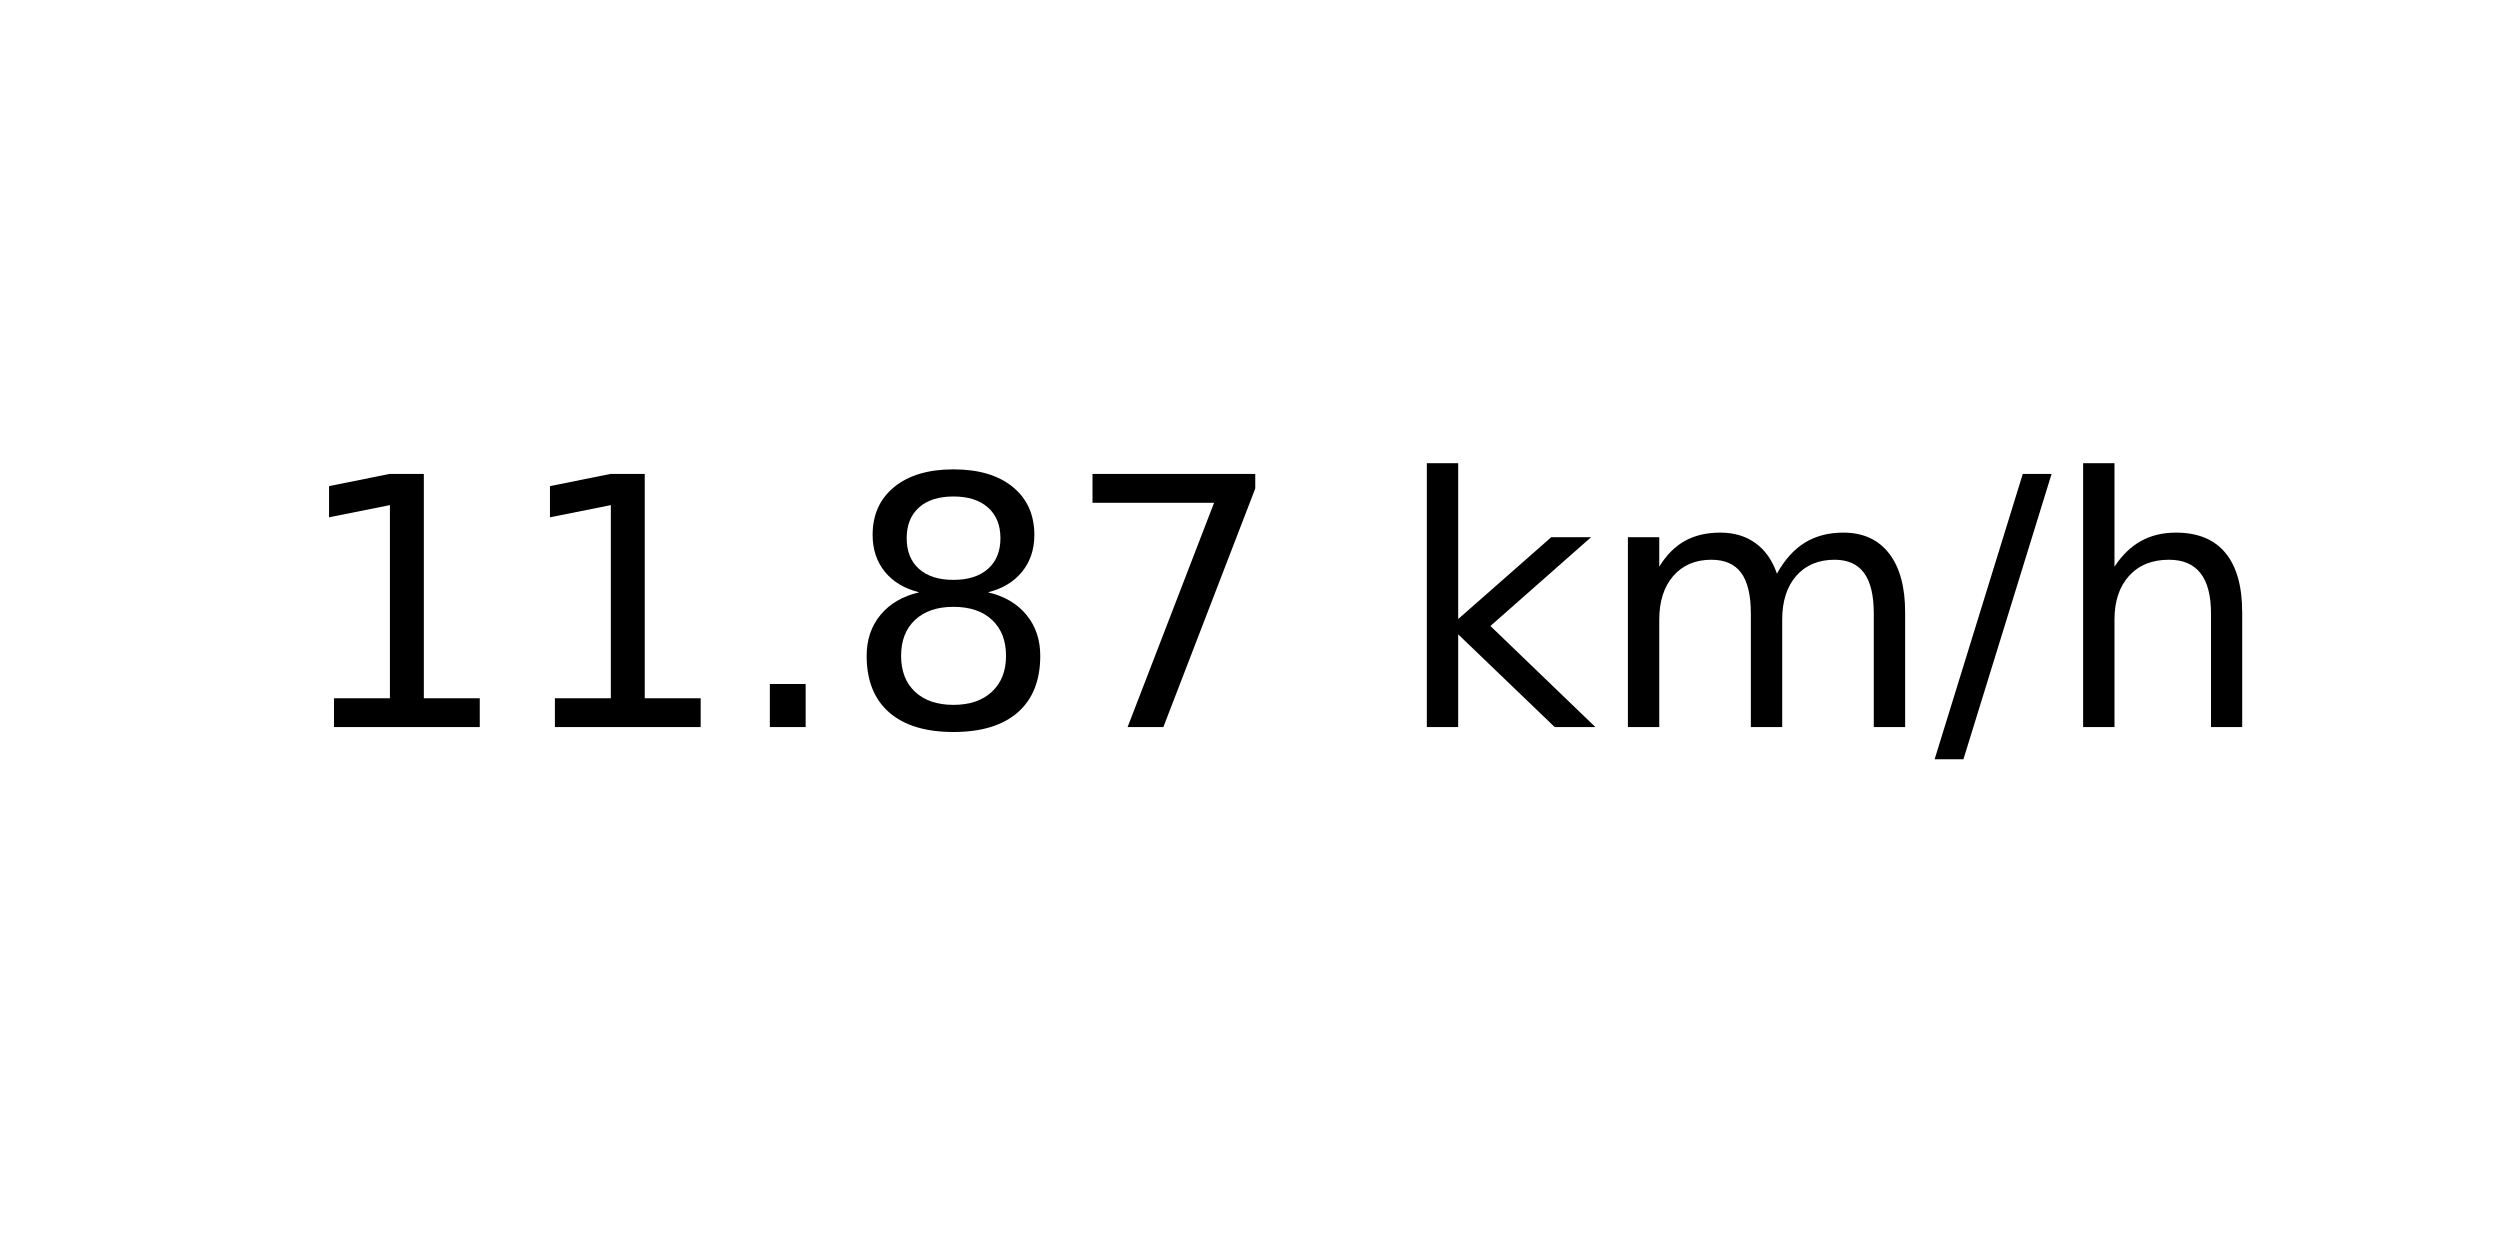
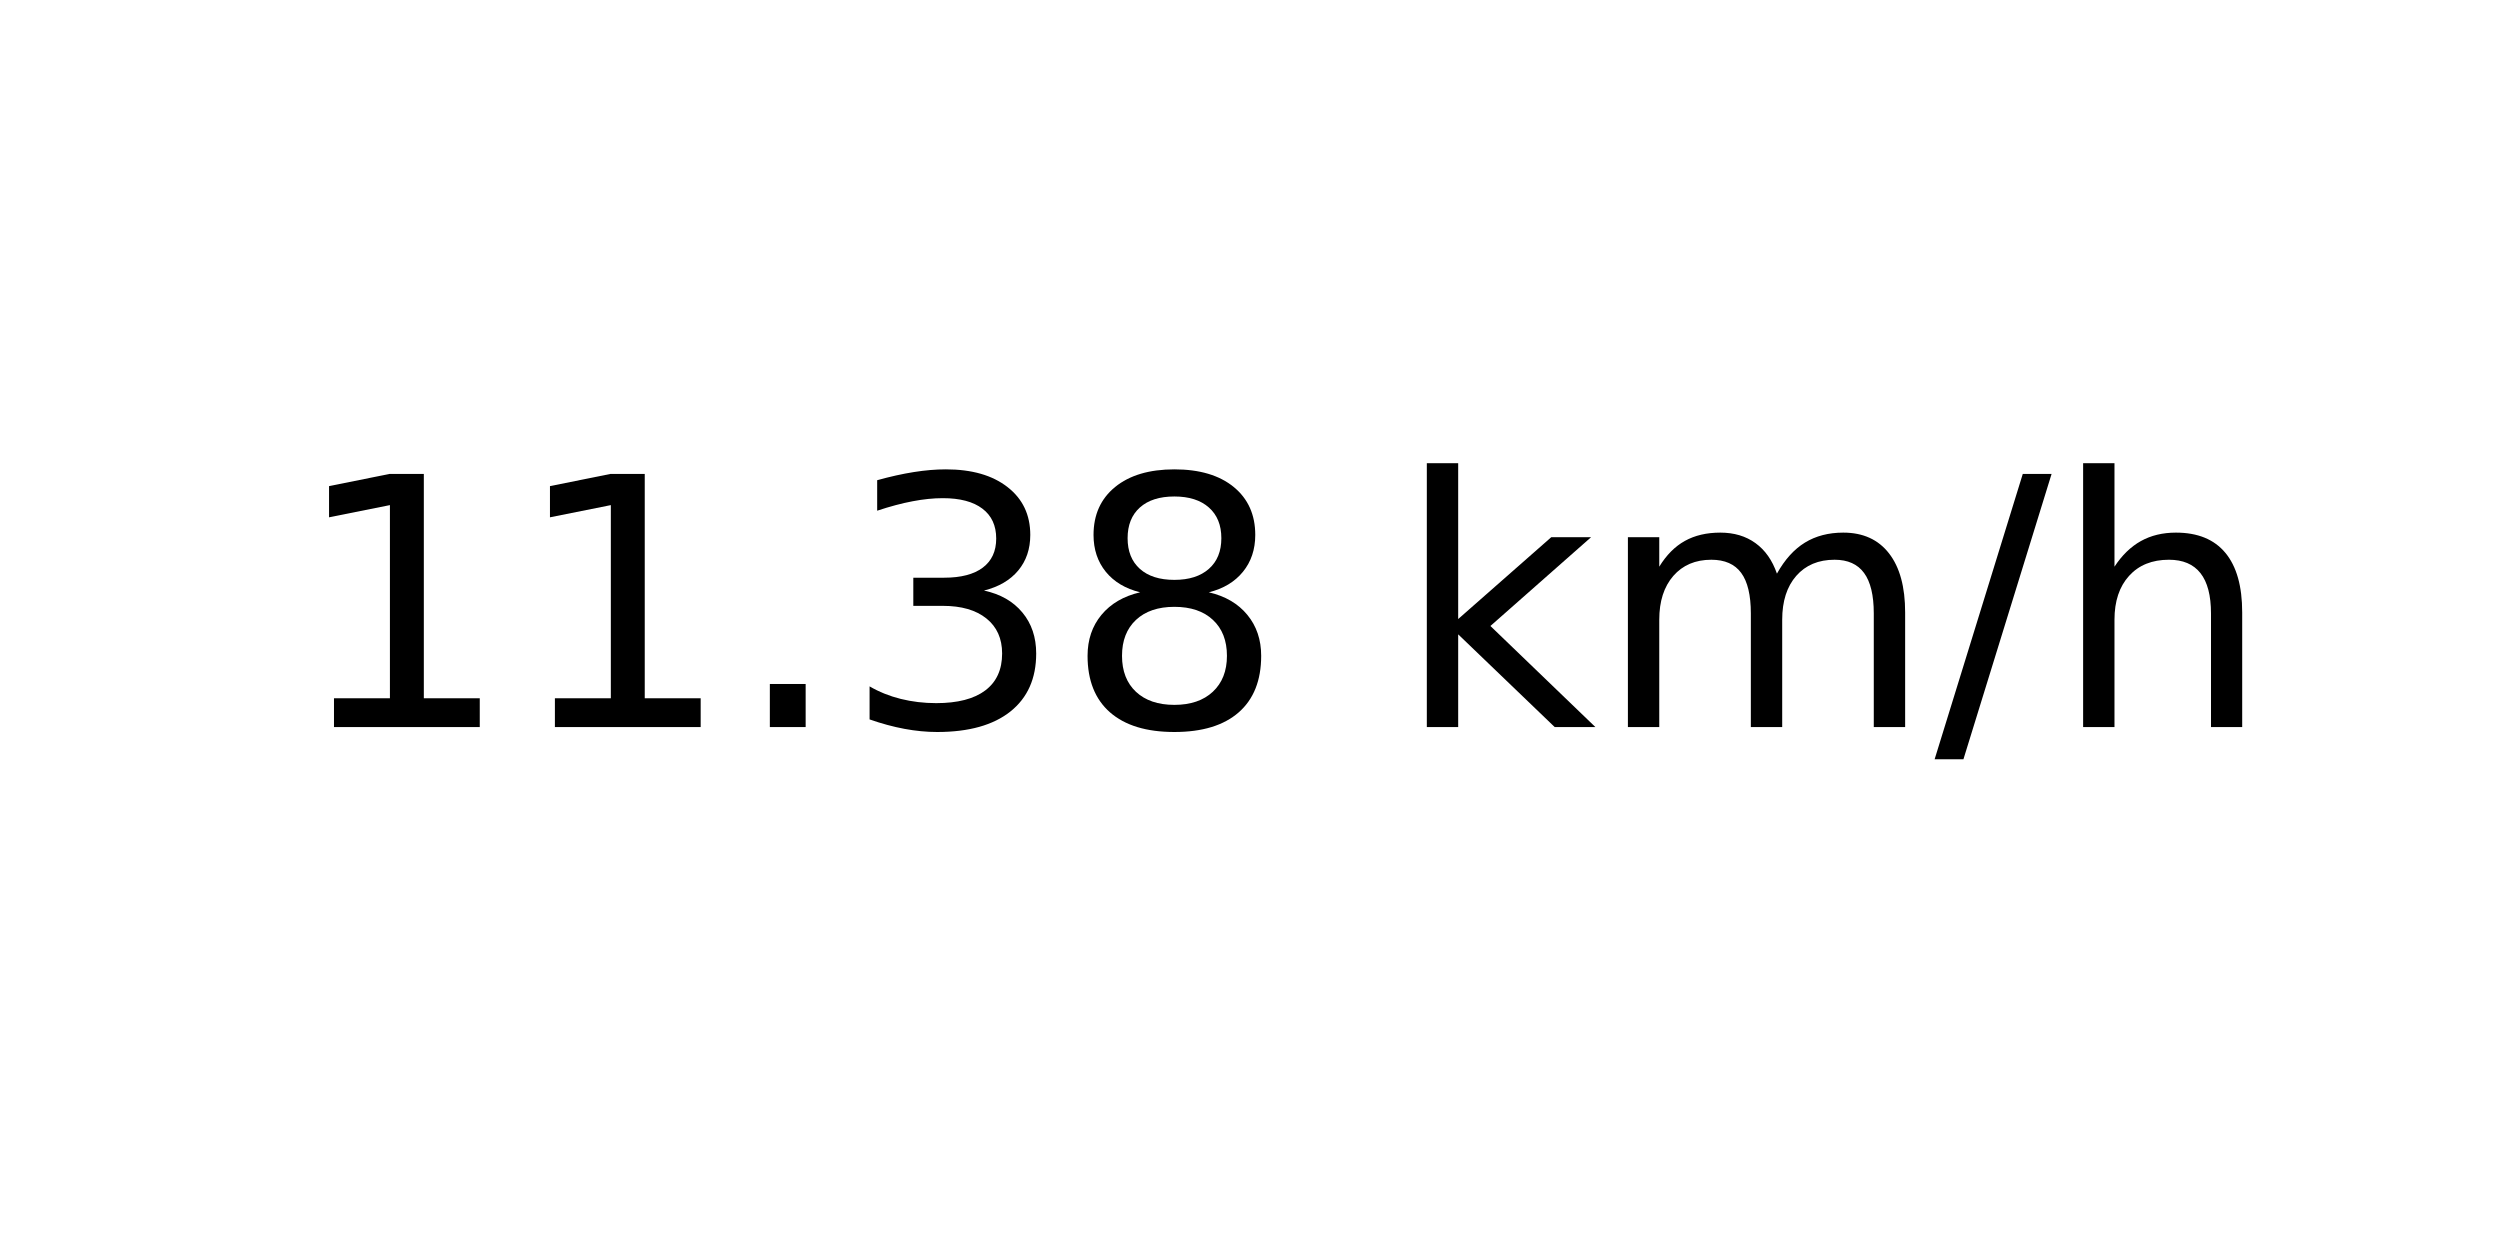
<svg xmlns="http://www.w3.org/2000/svg" xmlns:xlink="http://www.w3.org/1999/xlink" width="72pt" height="36pt" viewBox="0 0 72 36" version="1.1">
  <defs>
    <style type="text/css">*{stroke-linejoin: round; stroke-linecap: butt}</style>
  </defs>
  <g id="figure_1">
    <g id="axes_1">
      <g id="text_1">
        <g transform="translate(8.378125 20.93937) scale(0.1 -0.1)">
          <defs>
            <path id="DejaVuSans-31" d="M 794 531  L 1825 531  L 1825 4091  L 703 3866  L 703 4441  L 1819 4666  L 2450 4666  L 2450 531  L 3481 531  L 3481 0  L 794 0  L 794 531  z " transform="scale(0.015625)" />
            <path id="DejaVuSans-2e" d="M 684 794  L 1344 794  L 1344 0  L 684 0  L 684 794  z " transform="scale(0.015625)" />
+             <path id="DejaVuSans-33" d="M 2597 2516  Q 3050 2419 3304 2112  Q 3559 1806 3559 1356  Q 3559 666 3084 287  Q 2609 -91 1734 -91  Q 1441 -91 1130 -33  Q 819 25 488 141  L 488 750  Q 750 597 1062 519  Q 1375 441 1716 441  Q 2309 441 2620 675  Q 2931 909 2931 1356  Q 2931 1769 2642 2001  Q 2353 2234 1838 2234  L 1294 2234  L 1294 2753  L 1863 2753  Q 2328 2753 2575 2939  Q 2822 3125 2822 3475  Q 2822 3834 2567 4026  Q 2313 4219 1838 4219  Q 1578 4219 1281 4162  Q 984 4106 628 3988  L 628 4550  Q 988 4650 1302 4700  Q 1616 4750 1894 4750  Q 2613 4750 3031 4423  Q 3450 4097 3450 3541  Q 3450 3153 3228 2886  Q 3006 2619 2597 2516  z " transform="scale(0.015625)" />
            <path id="DejaVuSans-38" d="M 2034 2216  Q 1584 2216 1326 1975  Q 1069 1734 1069 1313  Q 1069 891 1326 650  Q 1584 409 2034 409  Q 2484 409 2743 651  Q 3003 894 3003 1313  Q 3003 1734 2745 1975  Q 2488 2216 2034 2216  z M 1403 2484  Q 997 2584 770 2862  Q 544 3141 544 3541  Q 544 4100 942 4425  Q 1341 4750 2034 4750  Q 2731 4750 3128 4425  Q 3525 4100 3525 3541  Q 3525 3141 3298 2862  Q 3072 2584 2669 2484  Q 3125 2378 3379 2068  Q 3634 1759 3634 1313  Q 3634 634 3220 271  Q 2806 -91 2034 -91  Q 1263 -91 848 271  Q 434 634 434 1313  Q 434 1759 690 2068  Q 947 2378 1403 2484  z M 1172 3481  Q 1172 3119 1398 2916  Q 1625 2713 2034 2713  Q 2441 2713 2670 2916  Q 2900 3119 2900 3481  Q 2900 3844 2670 4047  Q 2441 4250 2034 4250  Q 1625 4250 1398 4047  Q 1172 3844 1172 3481  z " transform="scale(0.015625)" />
-             <path id="DejaVuSans-37" d="M 525 4666  L 3525 4666  L 3525 4397  L 1831 0  L 1172 0  L 2766 4134  L 525 4134  L 525 4666  z " transform="scale(0.015625)" />
            <path id="DejaVuSans-20" transform="scale(0.015625)" />
            <path id="DejaVuSans-6b" d="M 581 4863  L 1159 4863  L 1159 1991  L 2875 3500  L 3609 3500  L 1753 1863  L 3688 0  L 2938 0  L 1159 1709  L 1159 0  L 581 0  L 581 4863  z " transform="scale(0.015625)" />
            <path id="DejaVuSans-6d" d="M 3328 2828  Q 3544 3216 3844 3400  Q 4144 3584 4550 3584  Q 5097 3584 5394 3201  Q 5691 2819 5691 2113  L 5691 0  L 5113 0  L 5113 2094  Q 5113 2597 4934 2840  Q 4756 3084 4391 3084  Q 3944 3084 3684 2787  Q 3425 2491 3425 1978  L 3425 0  L 2847 0  L 2847 2094  Q 2847 2600 2669 2842  Q 2491 3084 2119 3084  Q 1678 3084 1418 2786  Q 1159 2488 1159 1978  L 1159 0  L 581 0  L 581 3500  L 1159 3500  L 1159 2956  Q 1356 3278 1631 3431  Q 1906 3584 2284 3584  Q 2666 3584 2933 3390  Q 3200 3197 3328 2828  z " transform="scale(0.015625)" />
            <path id="DejaVuSans-2f" d="M 1625 4666  L 2156 4666  L 531 -594  L 0 -594  L 1625 4666  z " transform="scale(0.015625)" />
            <path id="DejaVuSans-68" d="M 3513 2113  L 3513 0  L 2938 0  L 2938 2094  Q 2938 2591 2744 2837  Q 2550 3084 2163 3084  Q 1697 3084 1428 2787  Q 1159 2491 1159 1978  L 1159 0  L 581 0  L 581 4863  L 1159 4863  L 1159 2956  Q 1366 3272 1645 3428  Q 1925 3584 2291 3584  Q 2894 3584 3203 3211  Q 3513 2838 3513 2113  z " transform="scale(0.015625)" />
          </defs>
          <use xlink:href="#DejaVuSans-31" />
          <use xlink:href="#DejaVuSans-31" x="63.623" />
          <use xlink:href="#DejaVuSans-2e" x="127.246" />
-           <use xlink:href="#DejaVuSans-38" x="159.033" />
-           <use xlink:href="#DejaVuSans-37" x="222.656" />
+           <use xlink:href="#DejaVuSans-33" x="159.033" />
+           <use xlink:href="#DejaVuSans-38" x="222.656" />
          <use xlink:href="#DejaVuSans-20" x="286.279" />
          <use xlink:href="#DejaVuSans-6b" x="318.066" />
          <use xlink:href="#DejaVuSans-6d" x="375.977" />
          <use xlink:href="#DejaVuSans-2f" x="473.389" />
          <use xlink:href="#DejaVuSans-68" x="507.08" />
        </g>
      </g>
    </g>
  </g>
</svg>
